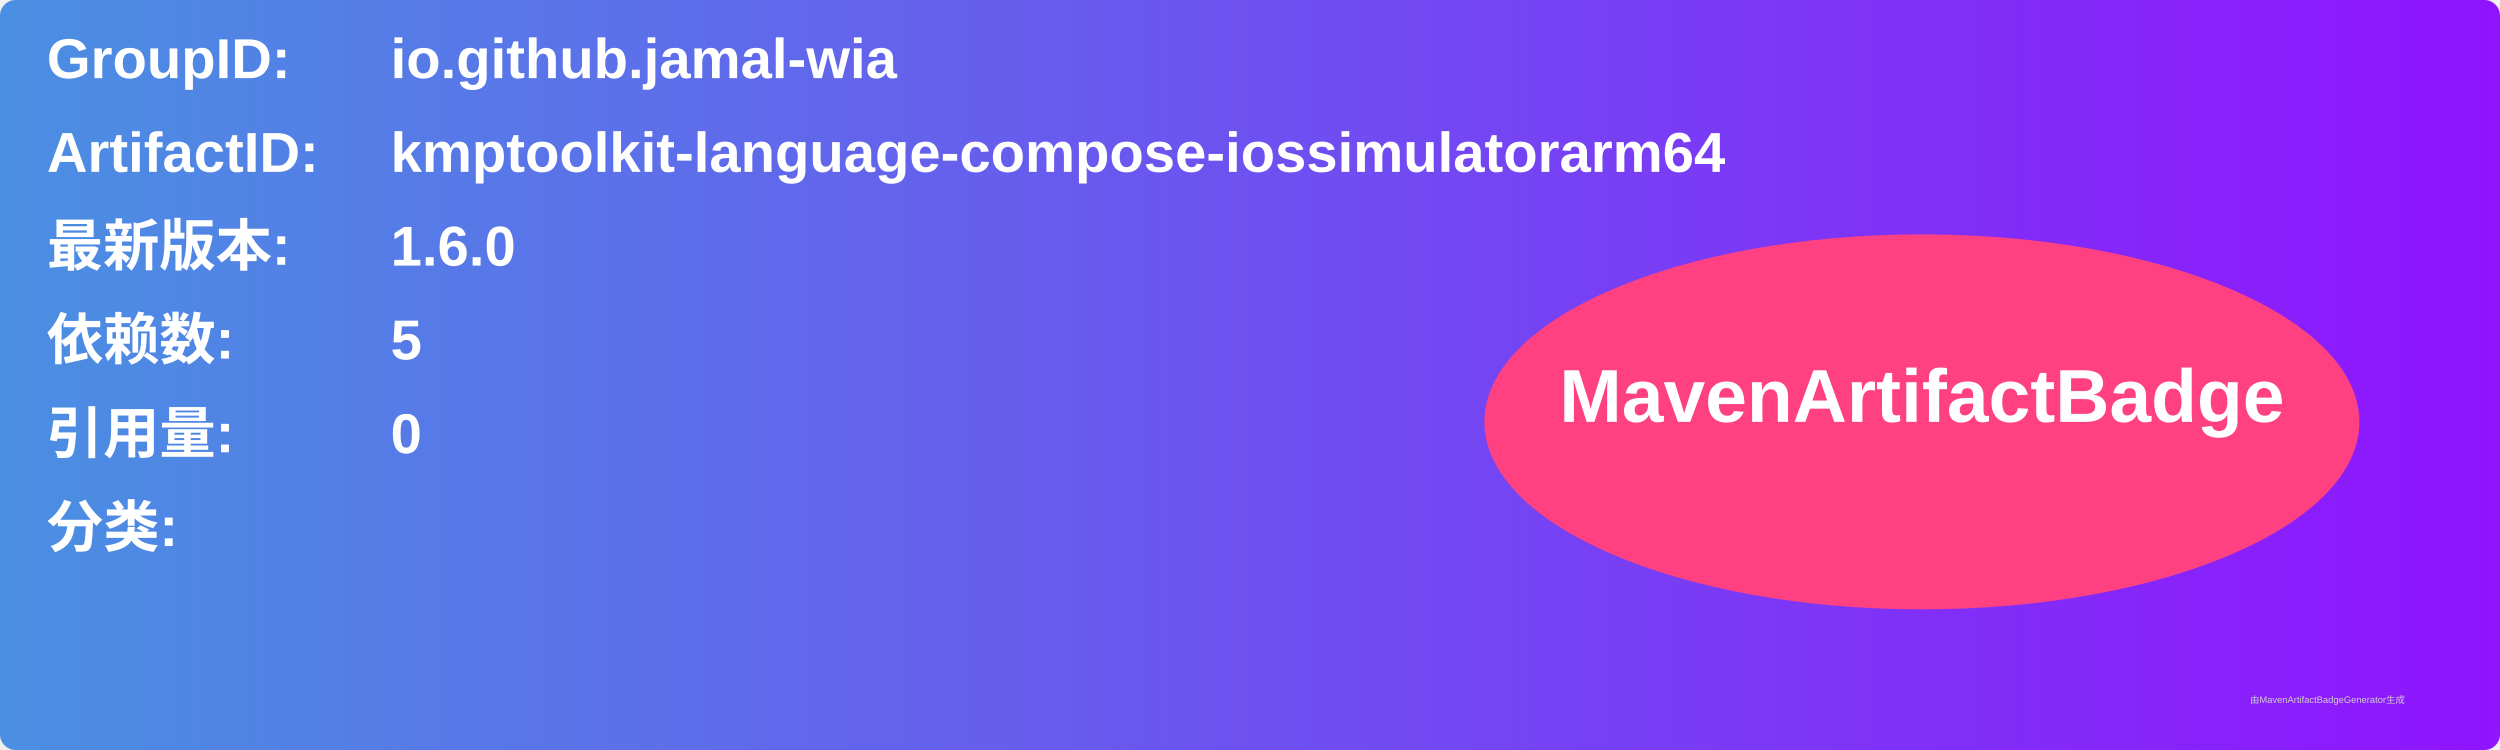
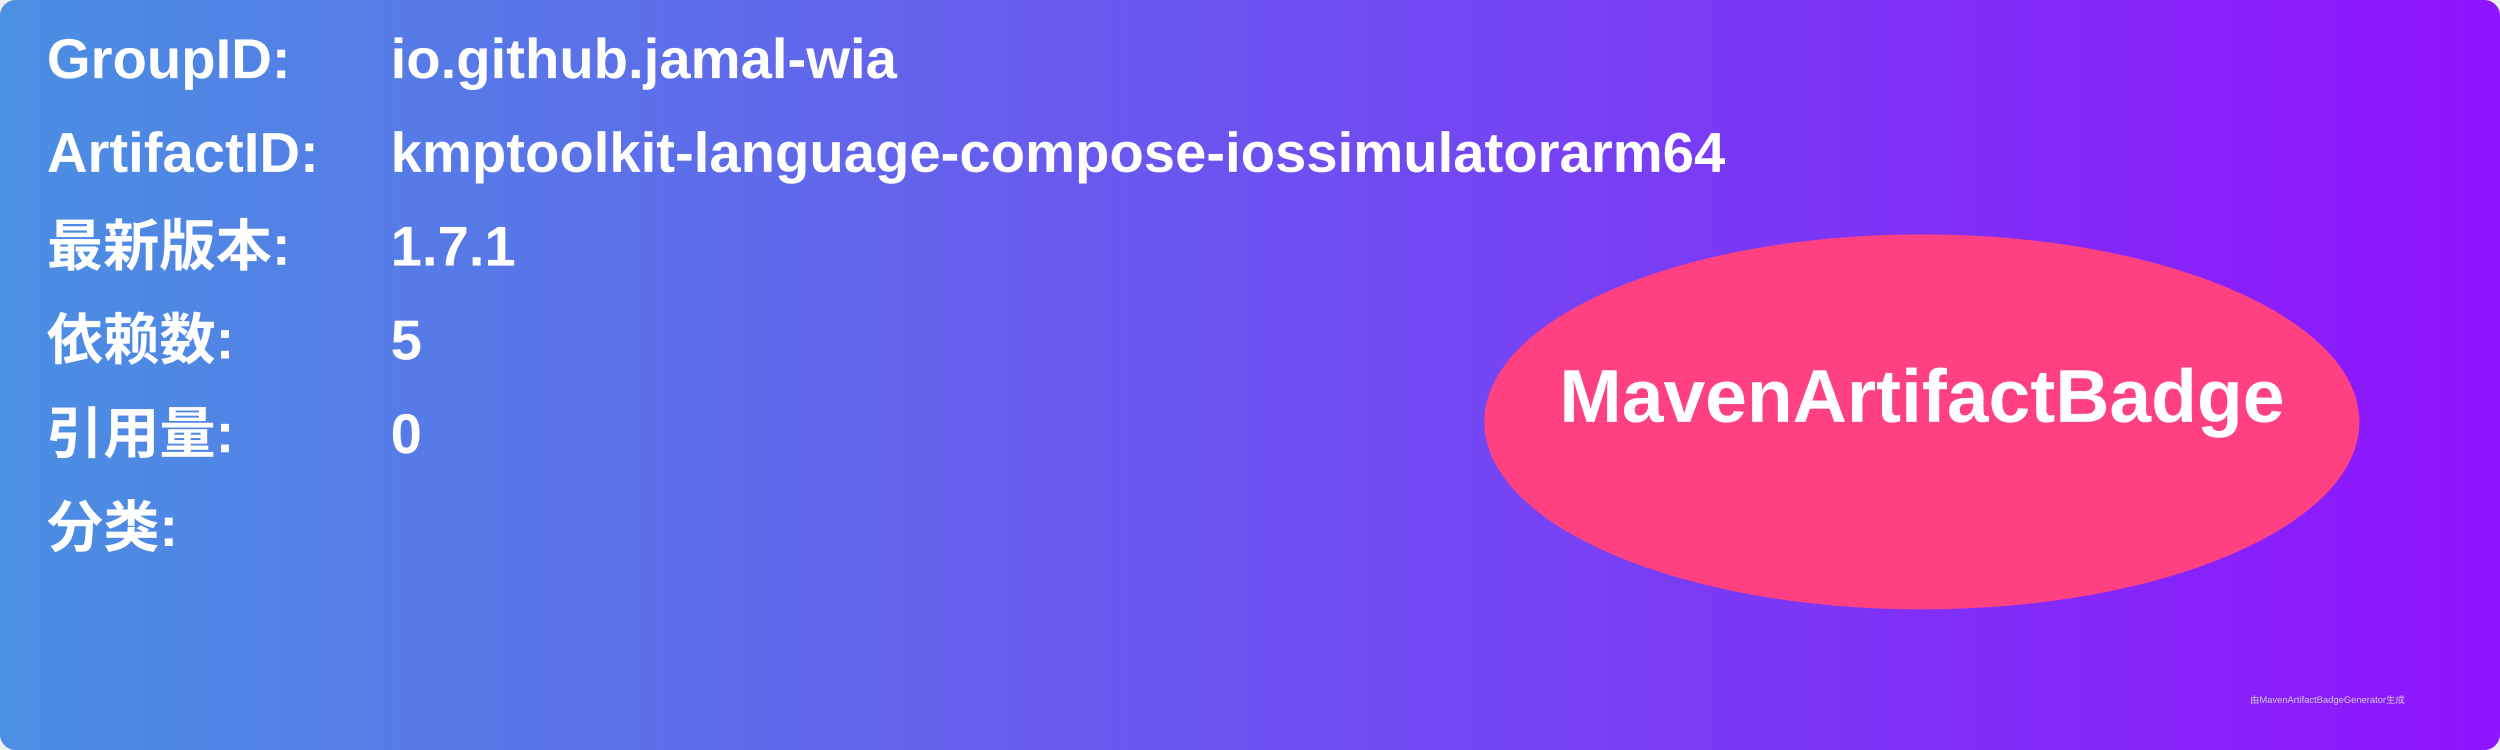
<svg xmlns="http://www.w3.org/2000/svg" width="800" height="240" viewBox="0 0 800 240">
  <linearGradient id="grad" x1="0%" y1="0%" x2="100%" y2="0%">
    <stop offset="0%" stop-color="#4a90e2" />
    <stop offset="100%" stop-color="#9013fe" />
  </linearGradient>
  <rect width="100%" height="100%" rx="5" ry="5" fill="url(#grad)" />
  <g transform="translate(15, 15)">
    <text x="0" y="10" font-family="Arial" font-size="18" fill="white" font-weight="bold" width="260">GroupID:</text>
    <text x="110" y="10" font-family="Arial" font-size="18" fill="white" font-weight="bold" width="460">io.github.jamal-wia</text>
    <text x="0" y="40" font-family="Arial" font-size="18" fill="white" font-weight="bold" width="260">ArtifactID:</text>
    <text x="110" y="40" font-family="Arial" font-size="18" fill="white" font-weight="bold" width="460">kmptoolkit-language-compose-iossimulatorarm64</text>
    <text x="0" y="70" font-family="Arial" font-size="18" fill="white" font-weight="bold">最新版本:</text>
    <text x="110" y="70" font-family="Arial" font-size="18" fill="white" font-weight="bold">
-       <tspan font-weight="bold">1.6.0</tspan>
+       <tspan font-weight="bold">1.7.1</tspan>
    </text>
    <text x="0" y="100" font-family="Arial" font-size="18" fill="white" font-weight="bold">依赖数: </text>
    <text x="110" y="100" font-family="Arial" font-size="18" fill="white">
      <tspan font-weight="bold">5</tspan>
    </text>
    <text x="0" y="130" font-family="Arial" font-size="18" fill="white" font-weight="bold">引用量: </text>
    <text x="110" y="130" font-family="Arial" font-size="18" fill="white">
      <tspan font-weight="bold">0</tspan>
    </text>
    <text x="0" y="160" font-family="Arial" font-size="18" fill="white" font-weight="bold">分类:</text>
    <text x="10" y="190" font-family="Arial" font-size="10" fill="white">
      <tspan font-weight="bold" />
    </text>
    <ellipse cx="600" cy="120" rx="140" ry="60" fill="#ff4081" />
    <text x="600" y="120" text-anchor="middle" font-family="Arial" font-size="24" fill="white" font-weight="bold">MavenArtifactBadge</text>
  </g>
  <text x="720" y="225" font-family="Arial" font-size="3" fill="#d0d0d0">由MavenArtifactBadgeGenerator生成</text>
</svg>
